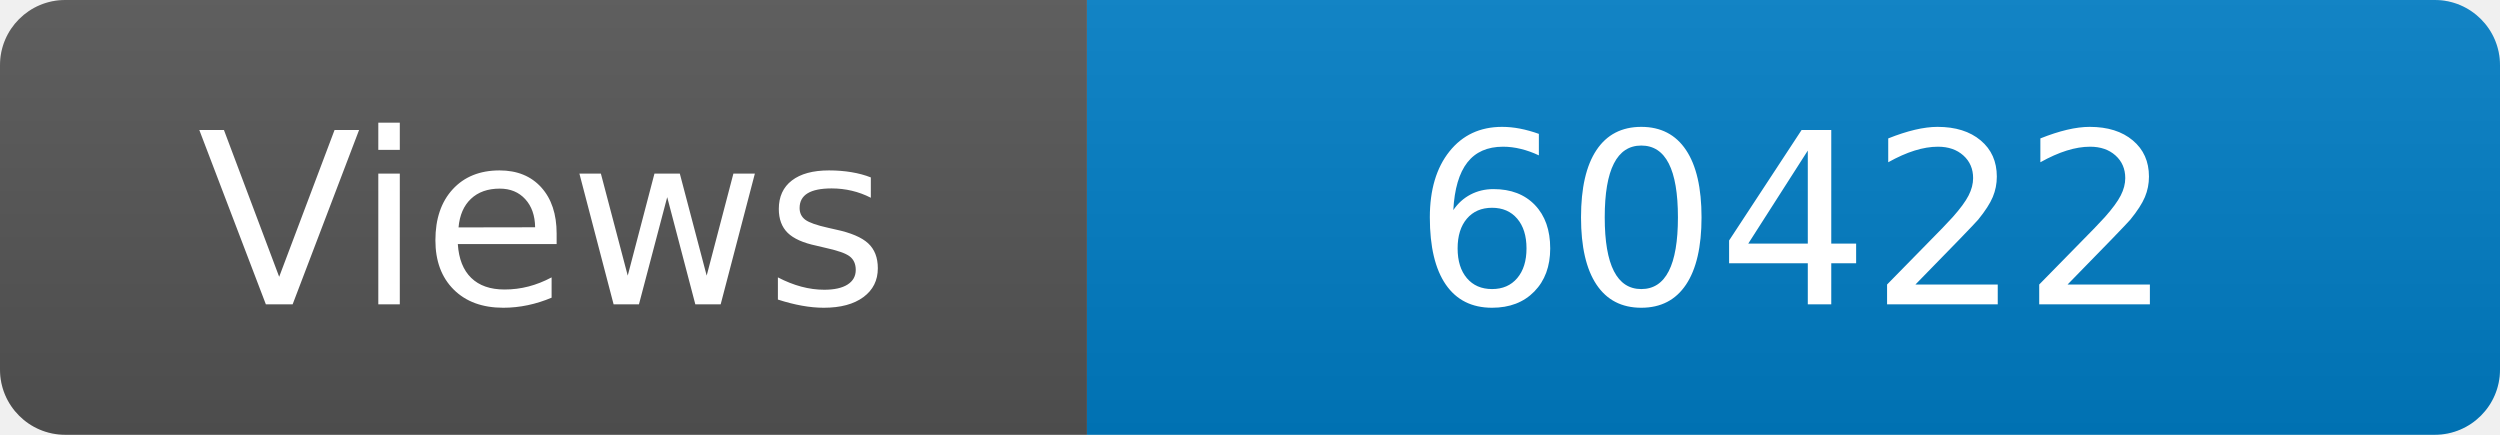
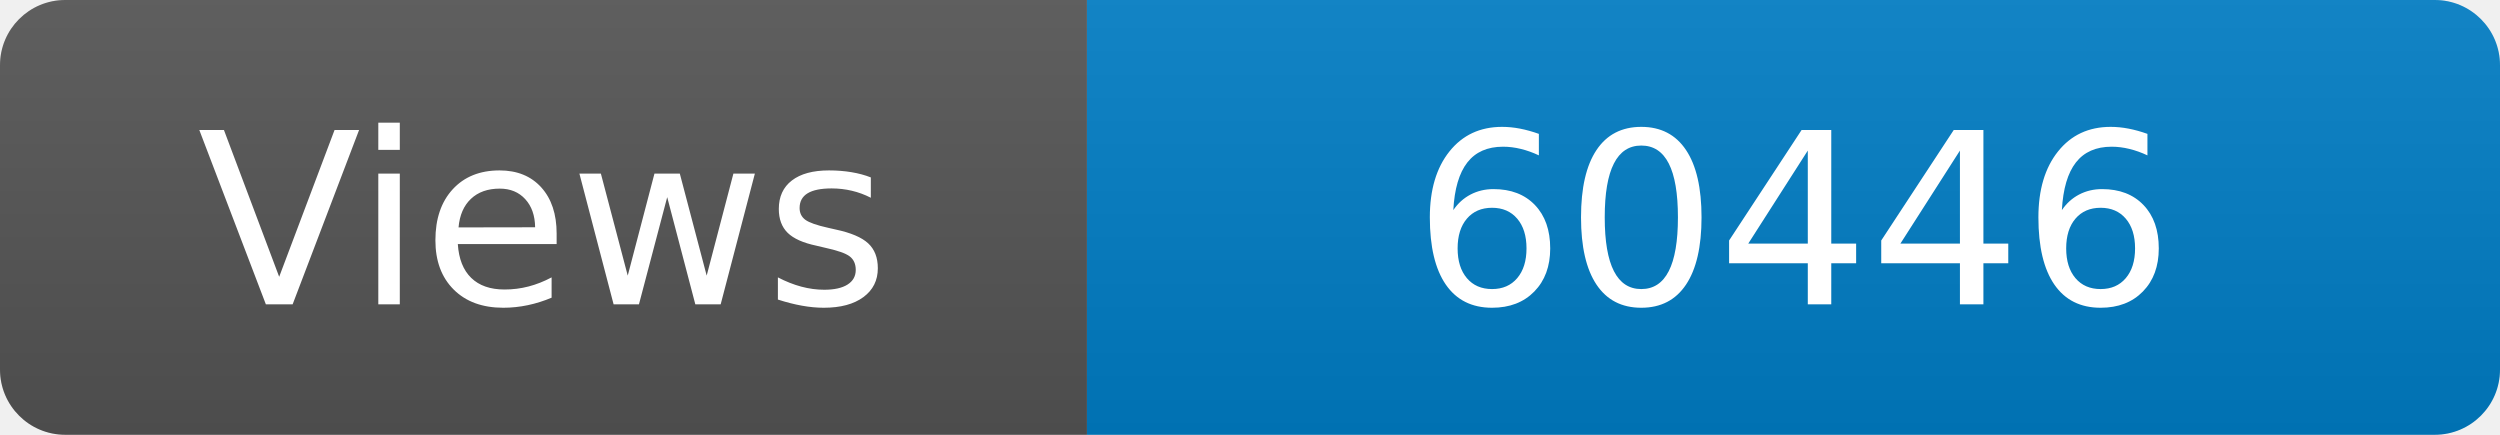
<svg xmlns="http://www.w3.org/2000/svg" width="115" height="20" role="img" aria-label="Maintained?: yes">
  <linearGradient id="s" x2="0" y2="100%">
    <stop offset="0" stop-color="#bbb" stop-opacity=".1" />
    <stop offset="1" stop-opacity=".1" />
  </linearGradient>
  <clipPath id="r">
    <rect width="115" height="20" rx="3" fill="#fff" />
  </clipPath>
  <g clip-path="url(#r)">
    <rect width="50" height="20" fill="#555" />
    <rect x="50" width="160" height="20" fill="#007ec6" />
    <rect width="115" height="20" fill="url(#s)" />
  </g>
  <g fill="#fff" text-anchor="middle" font-family="Verdana,Geneva,DejaVu Sans,sans-serif" font-size="110">
    <text x="250" y="140" transform="scale(.1)" fill="#fff">Views</text>
-     <text x="825" y="140" transform="scale(.1)" fill="#fff">60422</text>
+     <text x="825" y="140" transform="scale(.1)" fill="#fff">60446</text>
  </g>
</svg>
